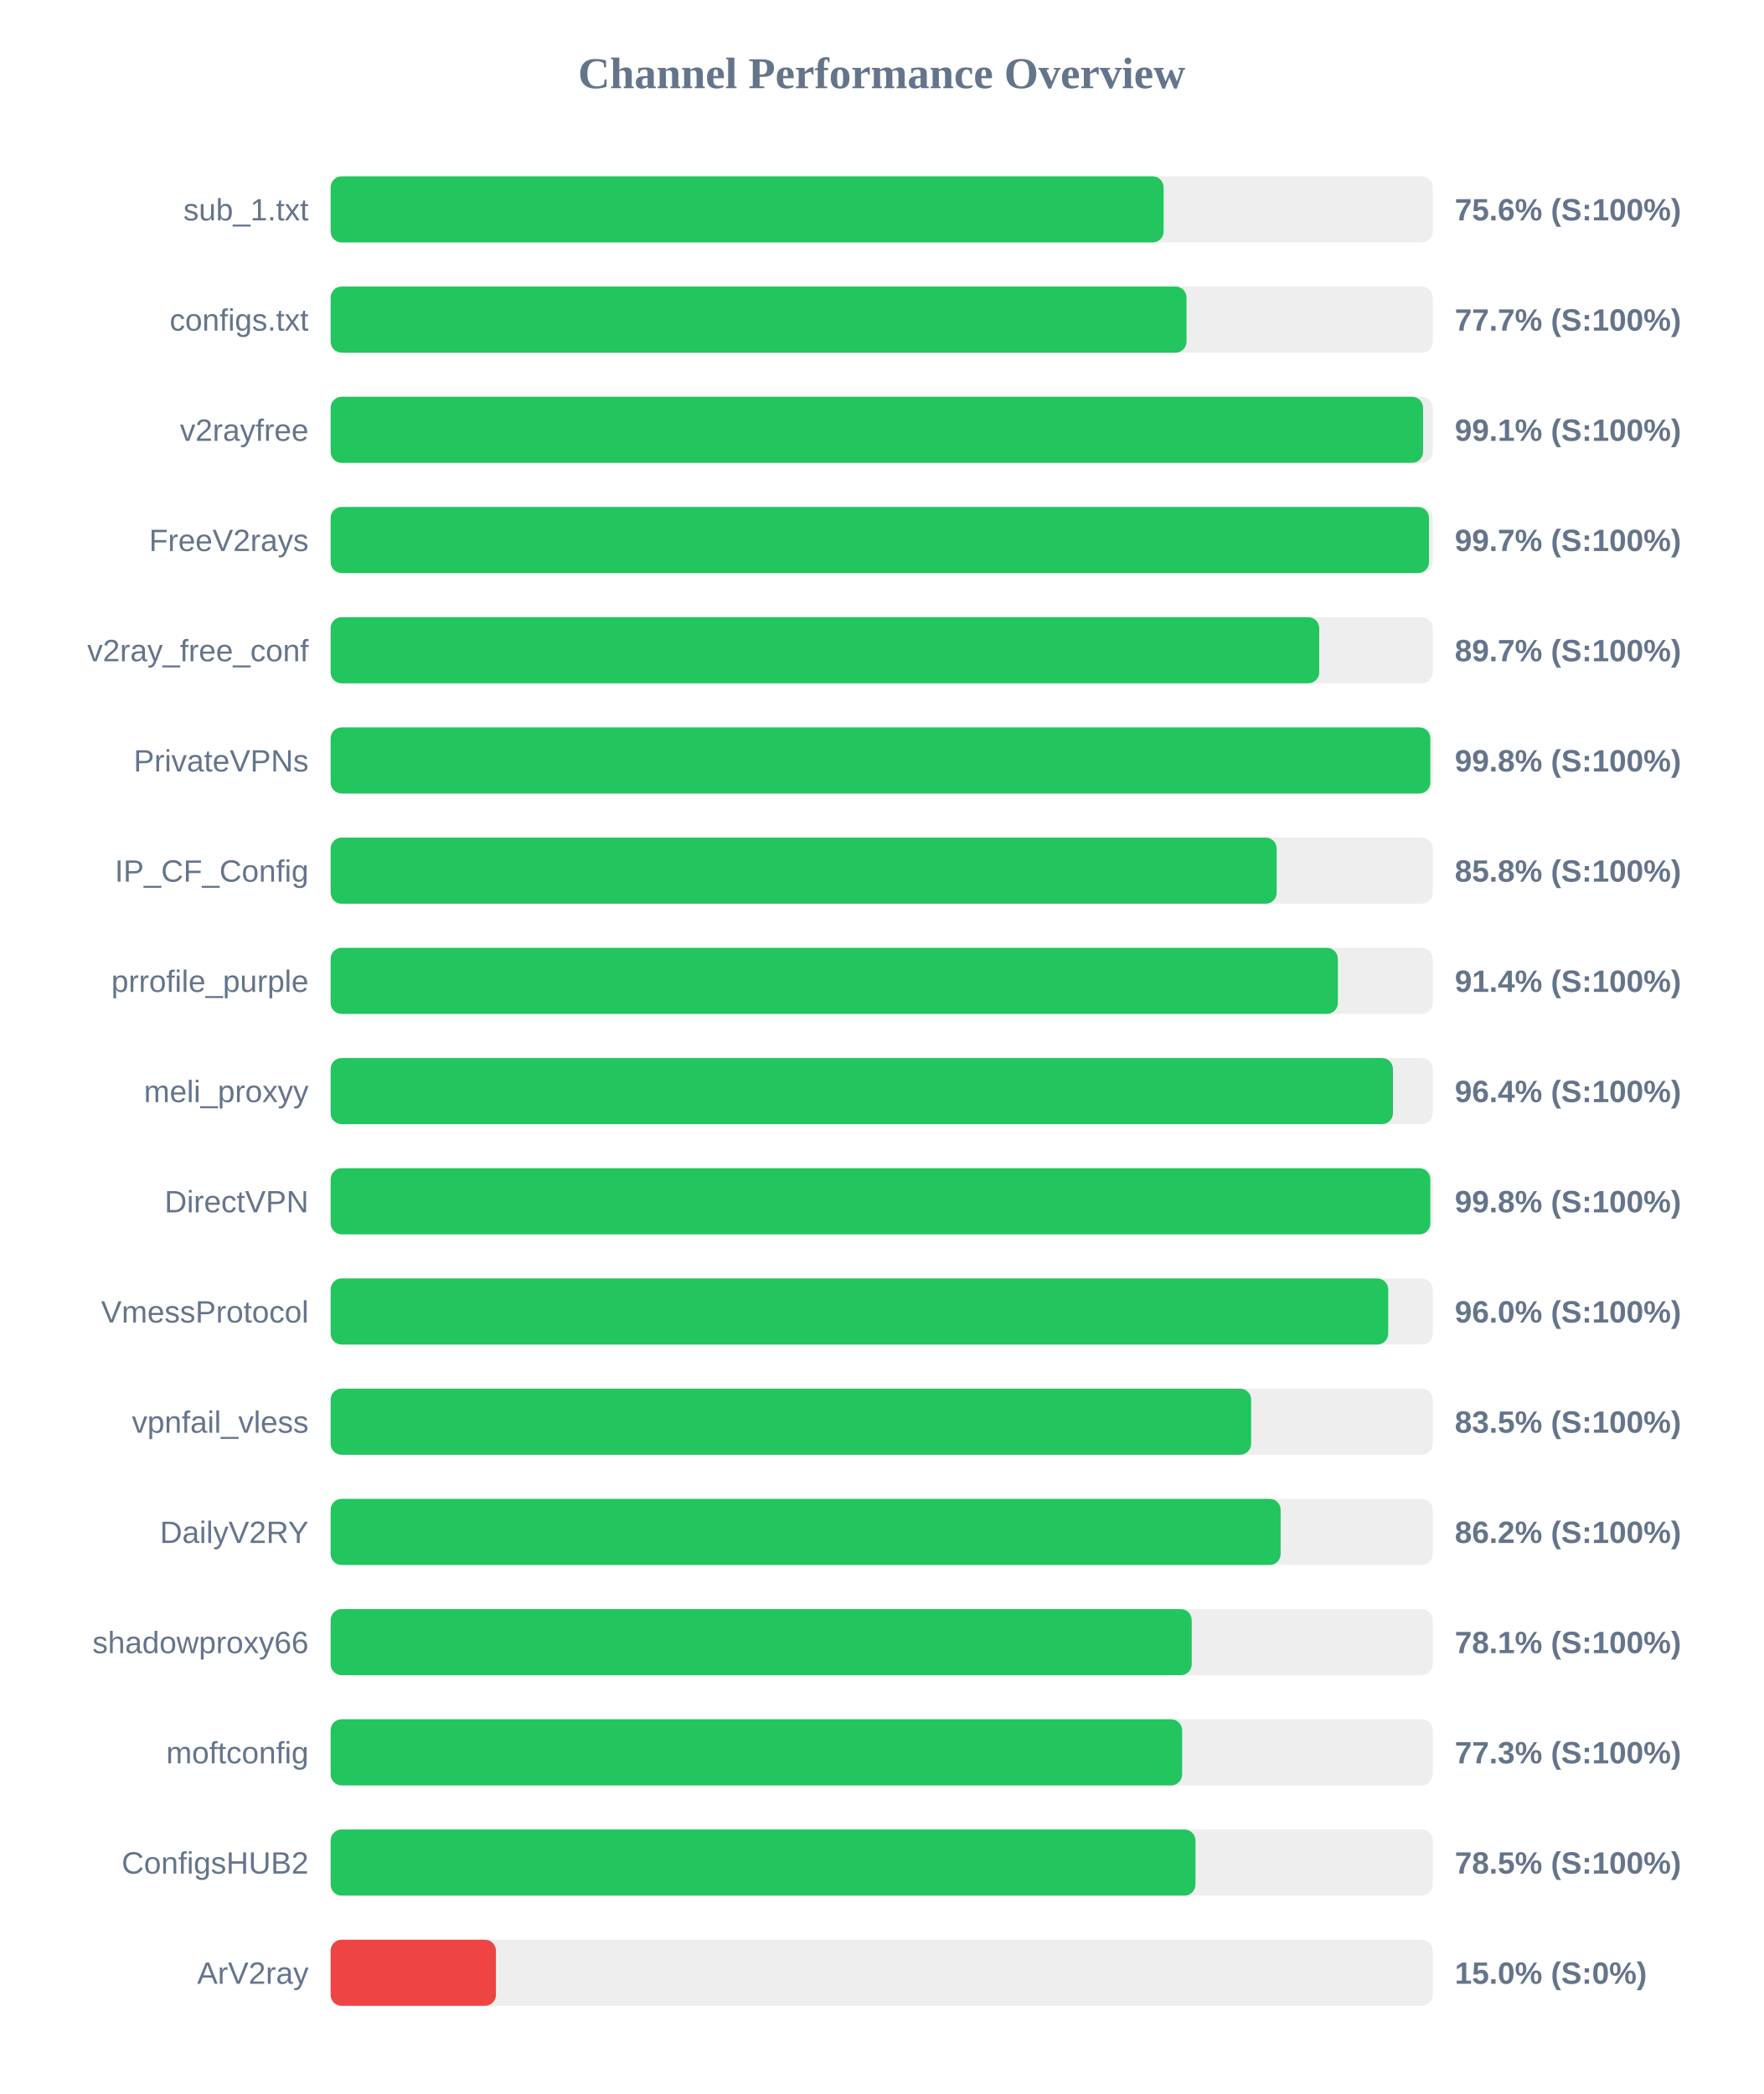
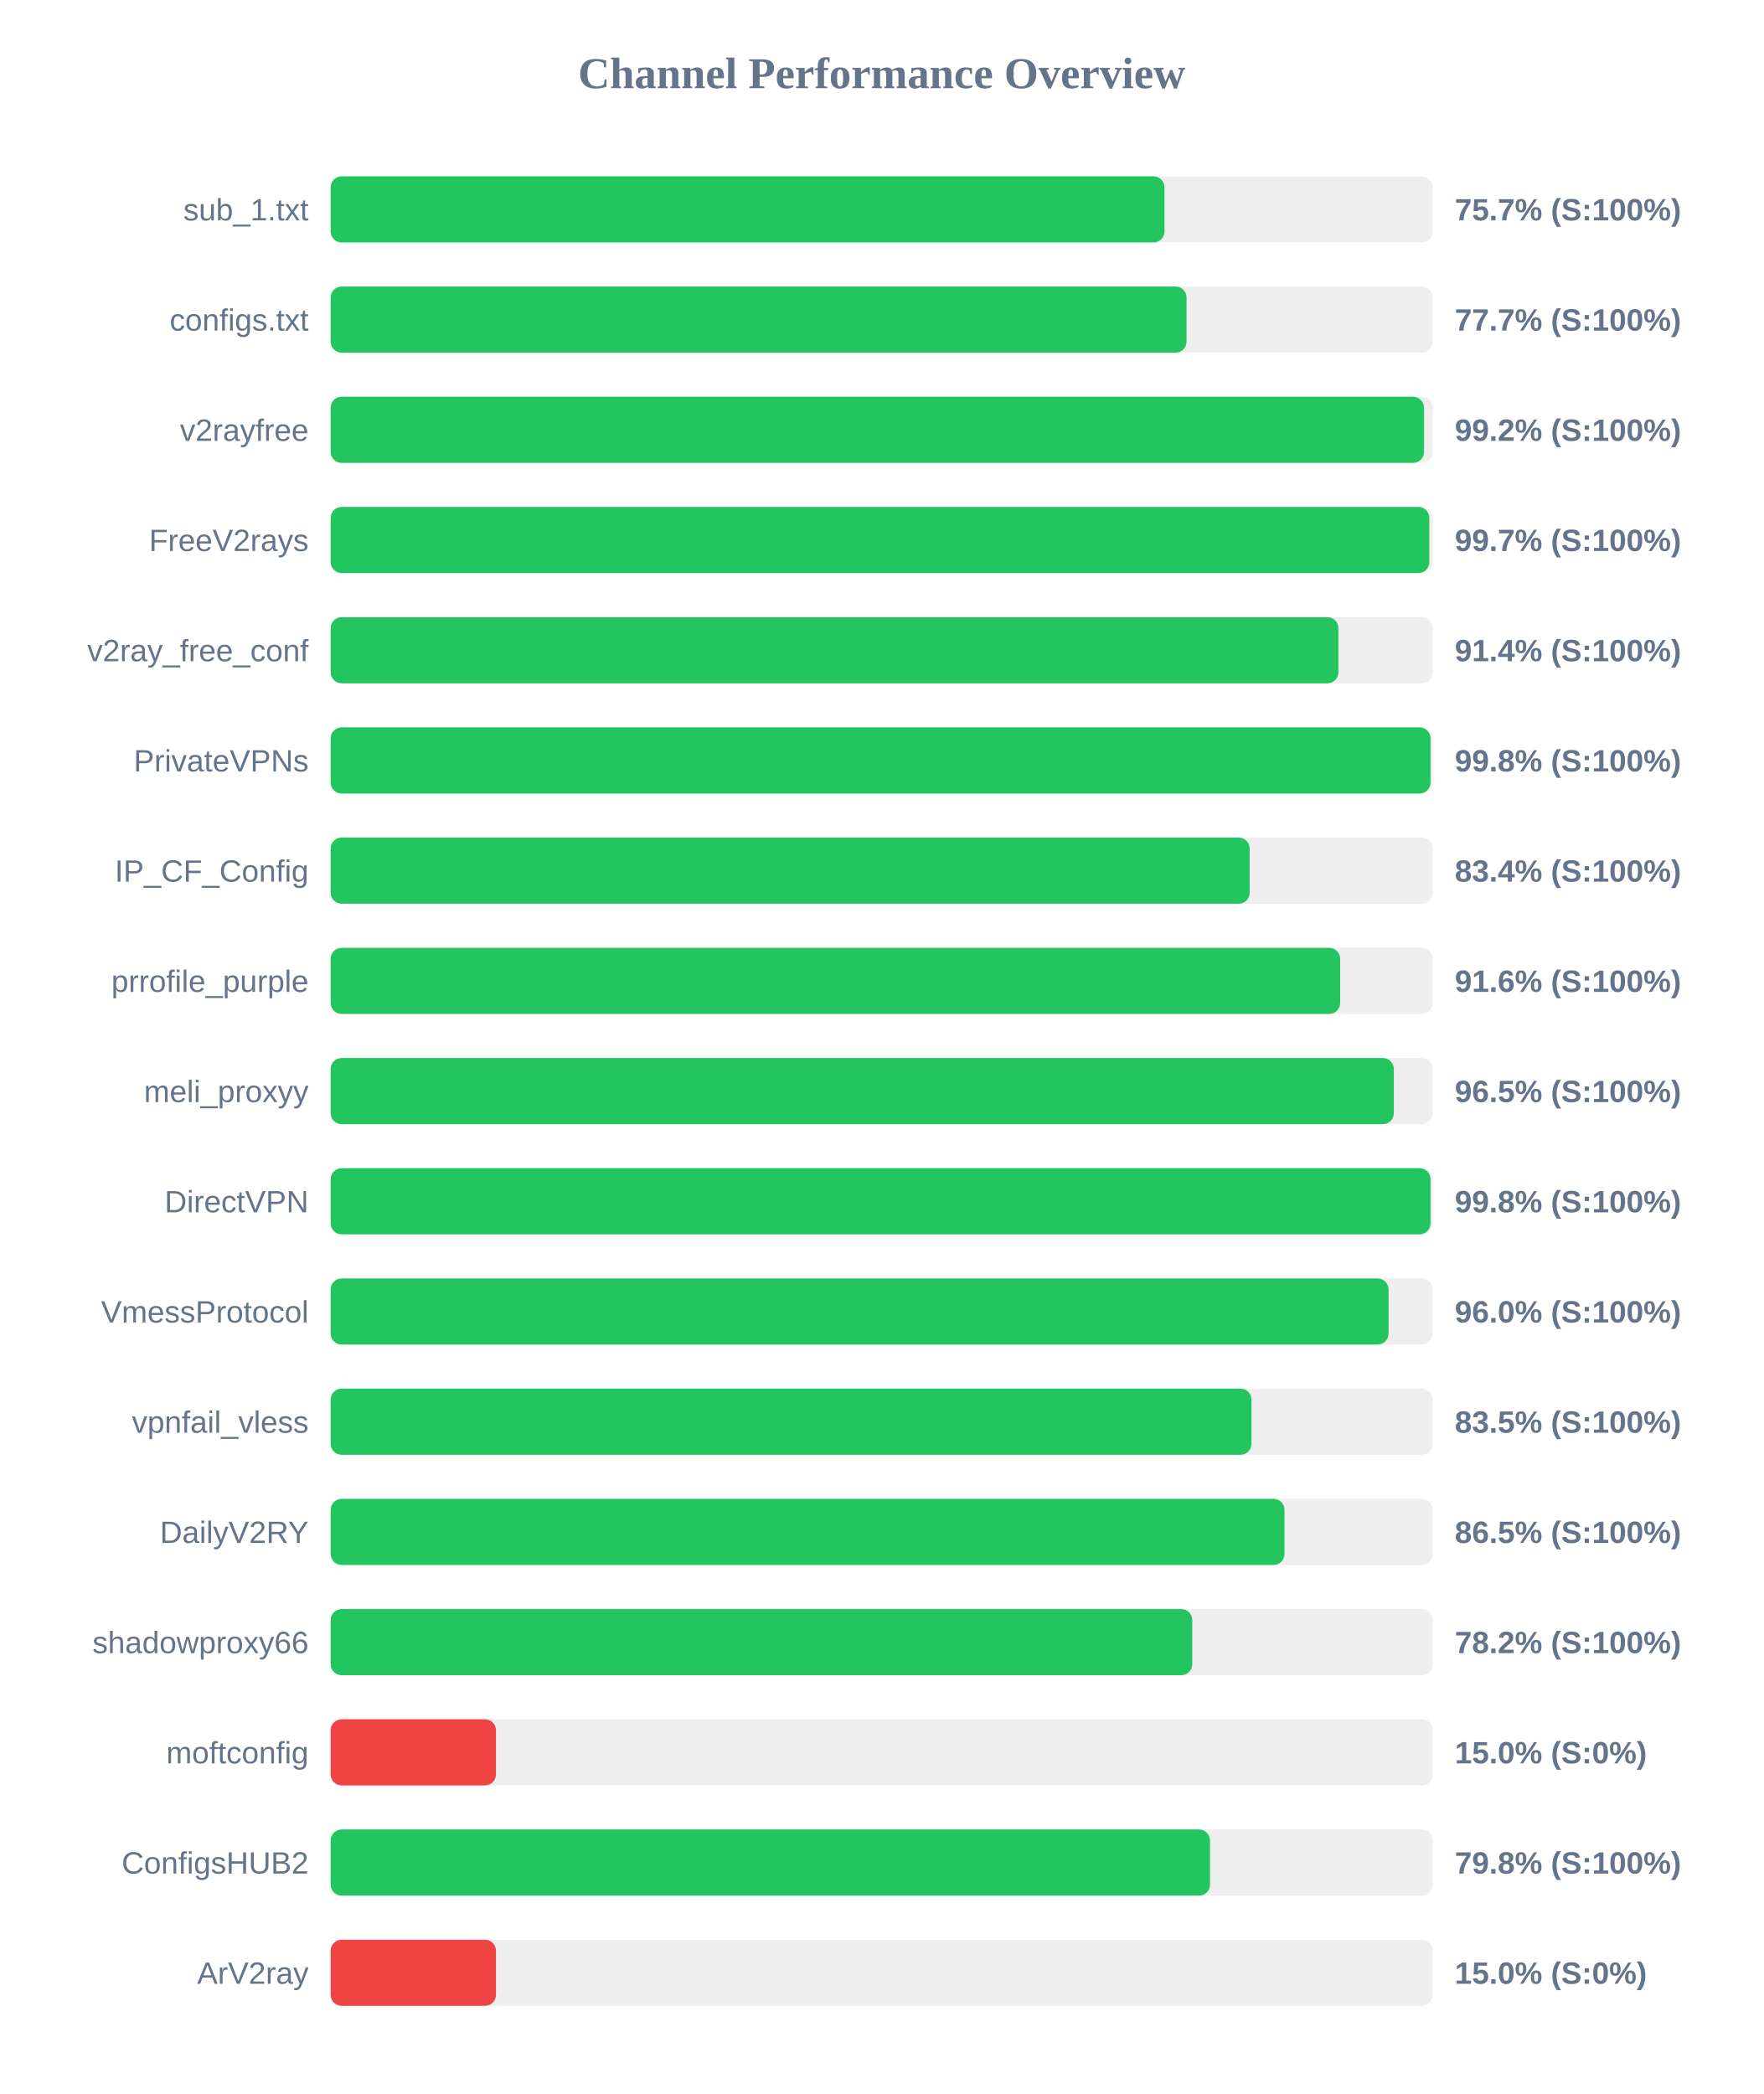
<svg xmlns="http://www.w3.org/2000/svg" width="800" height="950" version="1.1">
  <style>
        .row { font: 14px Arial; fill: #64748b; }
        .score { font: bold 14px Arial; fill: #64748b; }
    </style>
  <text x="400" y="40" text-anchor="middle" font-size="20px" font-weight="bold" fill="#64748b">Channel Performance Overview</text>
  <rect x="150" y="80" width="500" height="30" fill="#eee" rx="5" />
-   <rect x="150" y="80" width="377.9" height="30" fill="#22c55e" rx="5" />
+   <rect x="150" y="80" width="378.3" height="30" fill="#22c55e" rx="5" />
  <text x="140" y="100" text-anchor="end" class="row">sub_1.txt</text>
-   <text x="660" y="100" text-anchor="start" class="score">75.6% (S:100%)</text>
+   <text x="660" y="100" text-anchor="start" class="score">75.7% (S:100%)</text>
  <rect x="150" y="130" width="500" height="30" fill="#eee" rx="5" />
  <rect x="150" y="130" width="388.3" height="30" fill="#22c55e" rx="5" />
  <text x="140" y="150" text-anchor="end" class="row">configs.txt</text>
  <text x="660" y="150" text-anchor="start" class="score">77.7% (S:100%)</text>
  <rect x="150" y="180" width="500" height="30" fill="#eee" rx="5" />
-   <rect x="150" y="180" width="495.6" height="30" fill="#22c55e" rx="5" />
+   <rect x="150" y="180" width="496.05" height="30" fill="#22c55e" rx="5" />
  <text x="140" y="200" text-anchor="end" class="row">v2rayfree</text>
-   <text x="660" y="200" text-anchor="start" class="score">99.1% (S:100%)</text>
+   <text x="660" y="200" text-anchor="start" class="score">99.2% (S:100%)</text>
  <rect x="150" y="230" width="500" height="30" fill="#eee" rx="5" />
-   <rect x="150" y="230" width="498.3" height="30" fill="#22c55e" rx="5" />
+   <rect x="150" y="230" width="498.45" height="30" fill="#22c55e" rx="5" />
  <text x="140" y="250" text-anchor="end" class="row">FreeV2rays</text>
  <text x="660" y="250" text-anchor="start" class="score">99.7% (S:100%)</text>
  <rect x="150" y="280" width="500" height="30" fill="#eee" rx="5" />
-   <rect x="150" y="280" width="448.5" height="30" fill="#22c55e" rx="5" />
+   <rect x="150" y="280" width="457.2" height="30" fill="#22c55e" rx="5" />
  <text x="140" y="300" text-anchor="end" class="row">v2ray_free_conf</text>
-   <text x="660" y="300" text-anchor="start" class="score">89.7% (S:100%)</text>
+   <text x="660" y="300" text-anchor="start" class="score">91.4% (S:100%)</text>
  <rect x="150" y="330" width="500" height="30" fill="#eee" rx="5" />
-   <rect x="150" y="330" width="498.9" height="30" fill="#22c55e" rx="5" />
+   <rect x="150" y="330" width="499.0" height="30" fill="#22c55e" rx="5" />
  <text x="140" y="350" text-anchor="end" class="row">PrivateVPNs</text>
  <text x="660" y="350" text-anchor="start" class="score">99.8% (S:100%)</text>
  <rect x="150" y="380" width="500" height="30" fill="#eee" rx="5" />
-   <rect x="150" y="380" width="429.2" height="30" fill="#22c55e" rx="5" />
+   <rect x="150" y="380" width="416.95" height="30" fill="#22c55e" rx="5" />
  <text x="140" y="400" text-anchor="end" class="row">IP_CF_Config</text>
-   <text x="660" y="400" text-anchor="start" class="score">85.8% (S:100%)</text>
+   <text x="660" y="400" text-anchor="start" class="score">83.4% (S:100%)</text>
  <rect x="150" y="430" width="500" height="30" fill="#eee" rx="5" />
-   <rect x="150" y="430" width="456.95" height="30" fill="#22c55e" rx="5" />
+   <rect x="150" y="430" width="458.0" height="30" fill="#22c55e" rx="5" />
  <text x="140" y="450" text-anchor="end" class="row">prrofile_purple</text>
-   <text x="660" y="450" text-anchor="start" class="score">91.4% (S:100%)</text>
+   <text x="660" y="450" text-anchor="start" class="score">91.6% (S:100%)</text>
  <rect x="150" y="480" width="500" height="30" fill="#eee" rx="5" />
-   <rect x="150" y="480" width="481.95" height="30" fill="#22c55e" rx="5" />
+   <rect x="150" y="480" width="482.35" height="30" fill="#22c55e" rx="5" />
  <text x="140" y="500" text-anchor="end" class="row">meli_proxyy</text>
-   <text x="660" y="500" text-anchor="start" class="score">96.4% (S:100%)</text>
+   <text x="660" y="500" text-anchor="start" class="score">96.5% (S:100%)</text>
  <rect x="150" y="530" width="500" height="30" fill="#eee" rx="5" />
-   <rect x="150" y="530" width="498.9" height="30" fill="#22c55e" rx="5" />
+   <rect x="150" y="530" width="499.0" height="30" fill="#22c55e" rx="5" />
  <text x="140" y="550" text-anchor="end" class="row">DirectVPN</text>
  <text x="660" y="550" text-anchor="start" class="score">99.8% (S:100%)</text>
  <rect x="150" y="580" width="500" height="30" fill="#eee" rx="5" />
-   <rect x="150" y="580" width="479.8" height="30" fill="#22c55e" rx="5" />
+   <rect x="150" y="580" width="479.95" height="30" fill="#22c55e" rx="5" />
  <text x="140" y="600" text-anchor="end" class="row">VmessProtocol</text>
  <text x="660" y="600" text-anchor="start" class="score">96.0% (S:100%)</text>
  <rect x="150" y="630" width="500" height="30" fill="#eee" rx="5" />
-   <rect x="150" y="630" width="417.6" height="30" fill="#22c55e" rx="5" />
+   <rect x="150" y="630" width="417.75" height="30" fill="#22c55e" rx="5" />
  <text x="140" y="650" text-anchor="end" class="row">vpnfail_vless</text>
  <text x="660" y="650" text-anchor="start" class="score">83.5% (S:100%)</text>
  <rect x="150" y="680" width="500" height="30" fill="#eee" rx="5" />
-   <rect x="150" y="680" width="431.0" height="30" fill="#22c55e" rx="5" />
+   <rect x="150" y="680" width="432.75" height="30" fill="#22c55e" rx="5" />
  <text x="140" y="700" text-anchor="end" class="row">DailyV2RY</text>
-   <text x="660" y="700" text-anchor="start" class="score">86.2% (S:100%)</text>
+   <text x="660" y="700" text-anchor="start" class="score">86.5% (S:100%)</text>
  <rect x="150" y="730" width="500" height="30" fill="#eee" rx="5" />
-   <rect x="150" y="730" width="390.65" height="30" fill="#22c55e" rx="5" />
+   <rect x="150" y="730" width="390.9" height="30" fill="#22c55e" rx="5" />
  <text x="140" y="750" text-anchor="end" class="row">shadowproxy66</text>
-   <text x="660" y="750" text-anchor="start" class="score">78.1% (S:100%)</text>
+   <text x="660" y="750" text-anchor="start" class="score">78.2% (S:100%)</text>
  <rect x="150" y="780" width="500" height="30" fill="#eee" rx="5" />
-   <rect x="150" y="780" width="386.3" height="30" fill="#22c55e" rx="5" />
+   <rect x="150" y="780" width="75.0" height="30" fill="#ef4444" rx="5" />
  <text x="140" y="800" text-anchor="end" class="row">moftconfig</text>
-   <text x="660" y="800" text-anchor="start" class="score">77.3% (S:100%)</text>
+   <text x="660" y="800" text-anchor="start" class="score">15.0% (S:0%)</text>
  <rect x="150" y="830" width="500" height="30" fill="#eee" rx="5" />
-   <rect x="150" y="830" width="392.35" height="30" fill="#22c55e" rx="5" />
+   <rect x="150" y="830" width="398.95" height="30" fill="#22c55e" rx="5" />
  <text x="140" y="850" text-anchor="end" class="row">ConfigsHUB2</text>
-   <text x="660" y="850" text-anchor="start" class="score">78.5% (S:100%)</text>
+   <text x="660" y="850" text-anchor="start" class="score">79.8% (S:100%)</text>
  <rect x="150" y="880" width="500" height="30" fill="#eee" rx="5" />
  <rect x="150" y="880" width="75.0" height="30" fill="#ef4444" rx="5" />
  <text x="140" y="900" text-anchor="end" class="row">ArV2ray</text>
  <text x="660" y="900" text-anchor="start" class="score">15.0% (S:0%)</text>
</svg>
